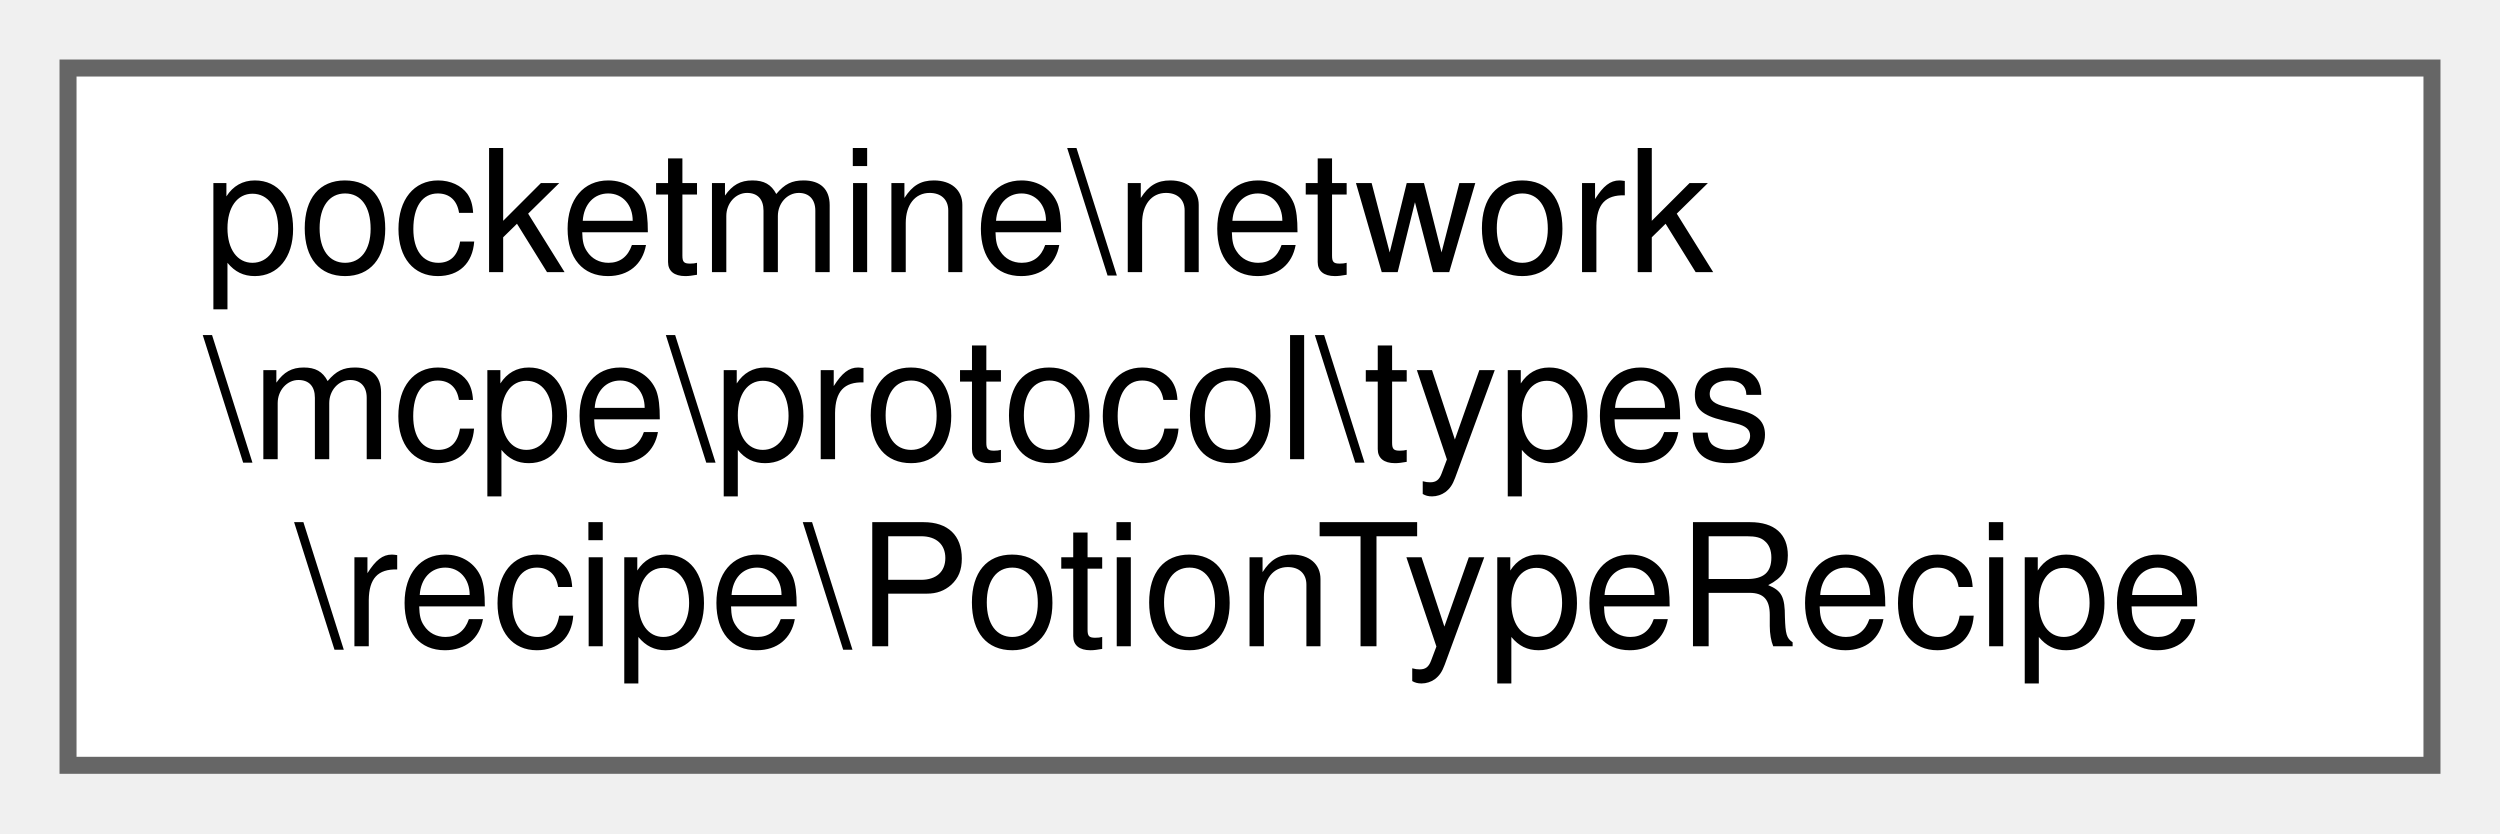
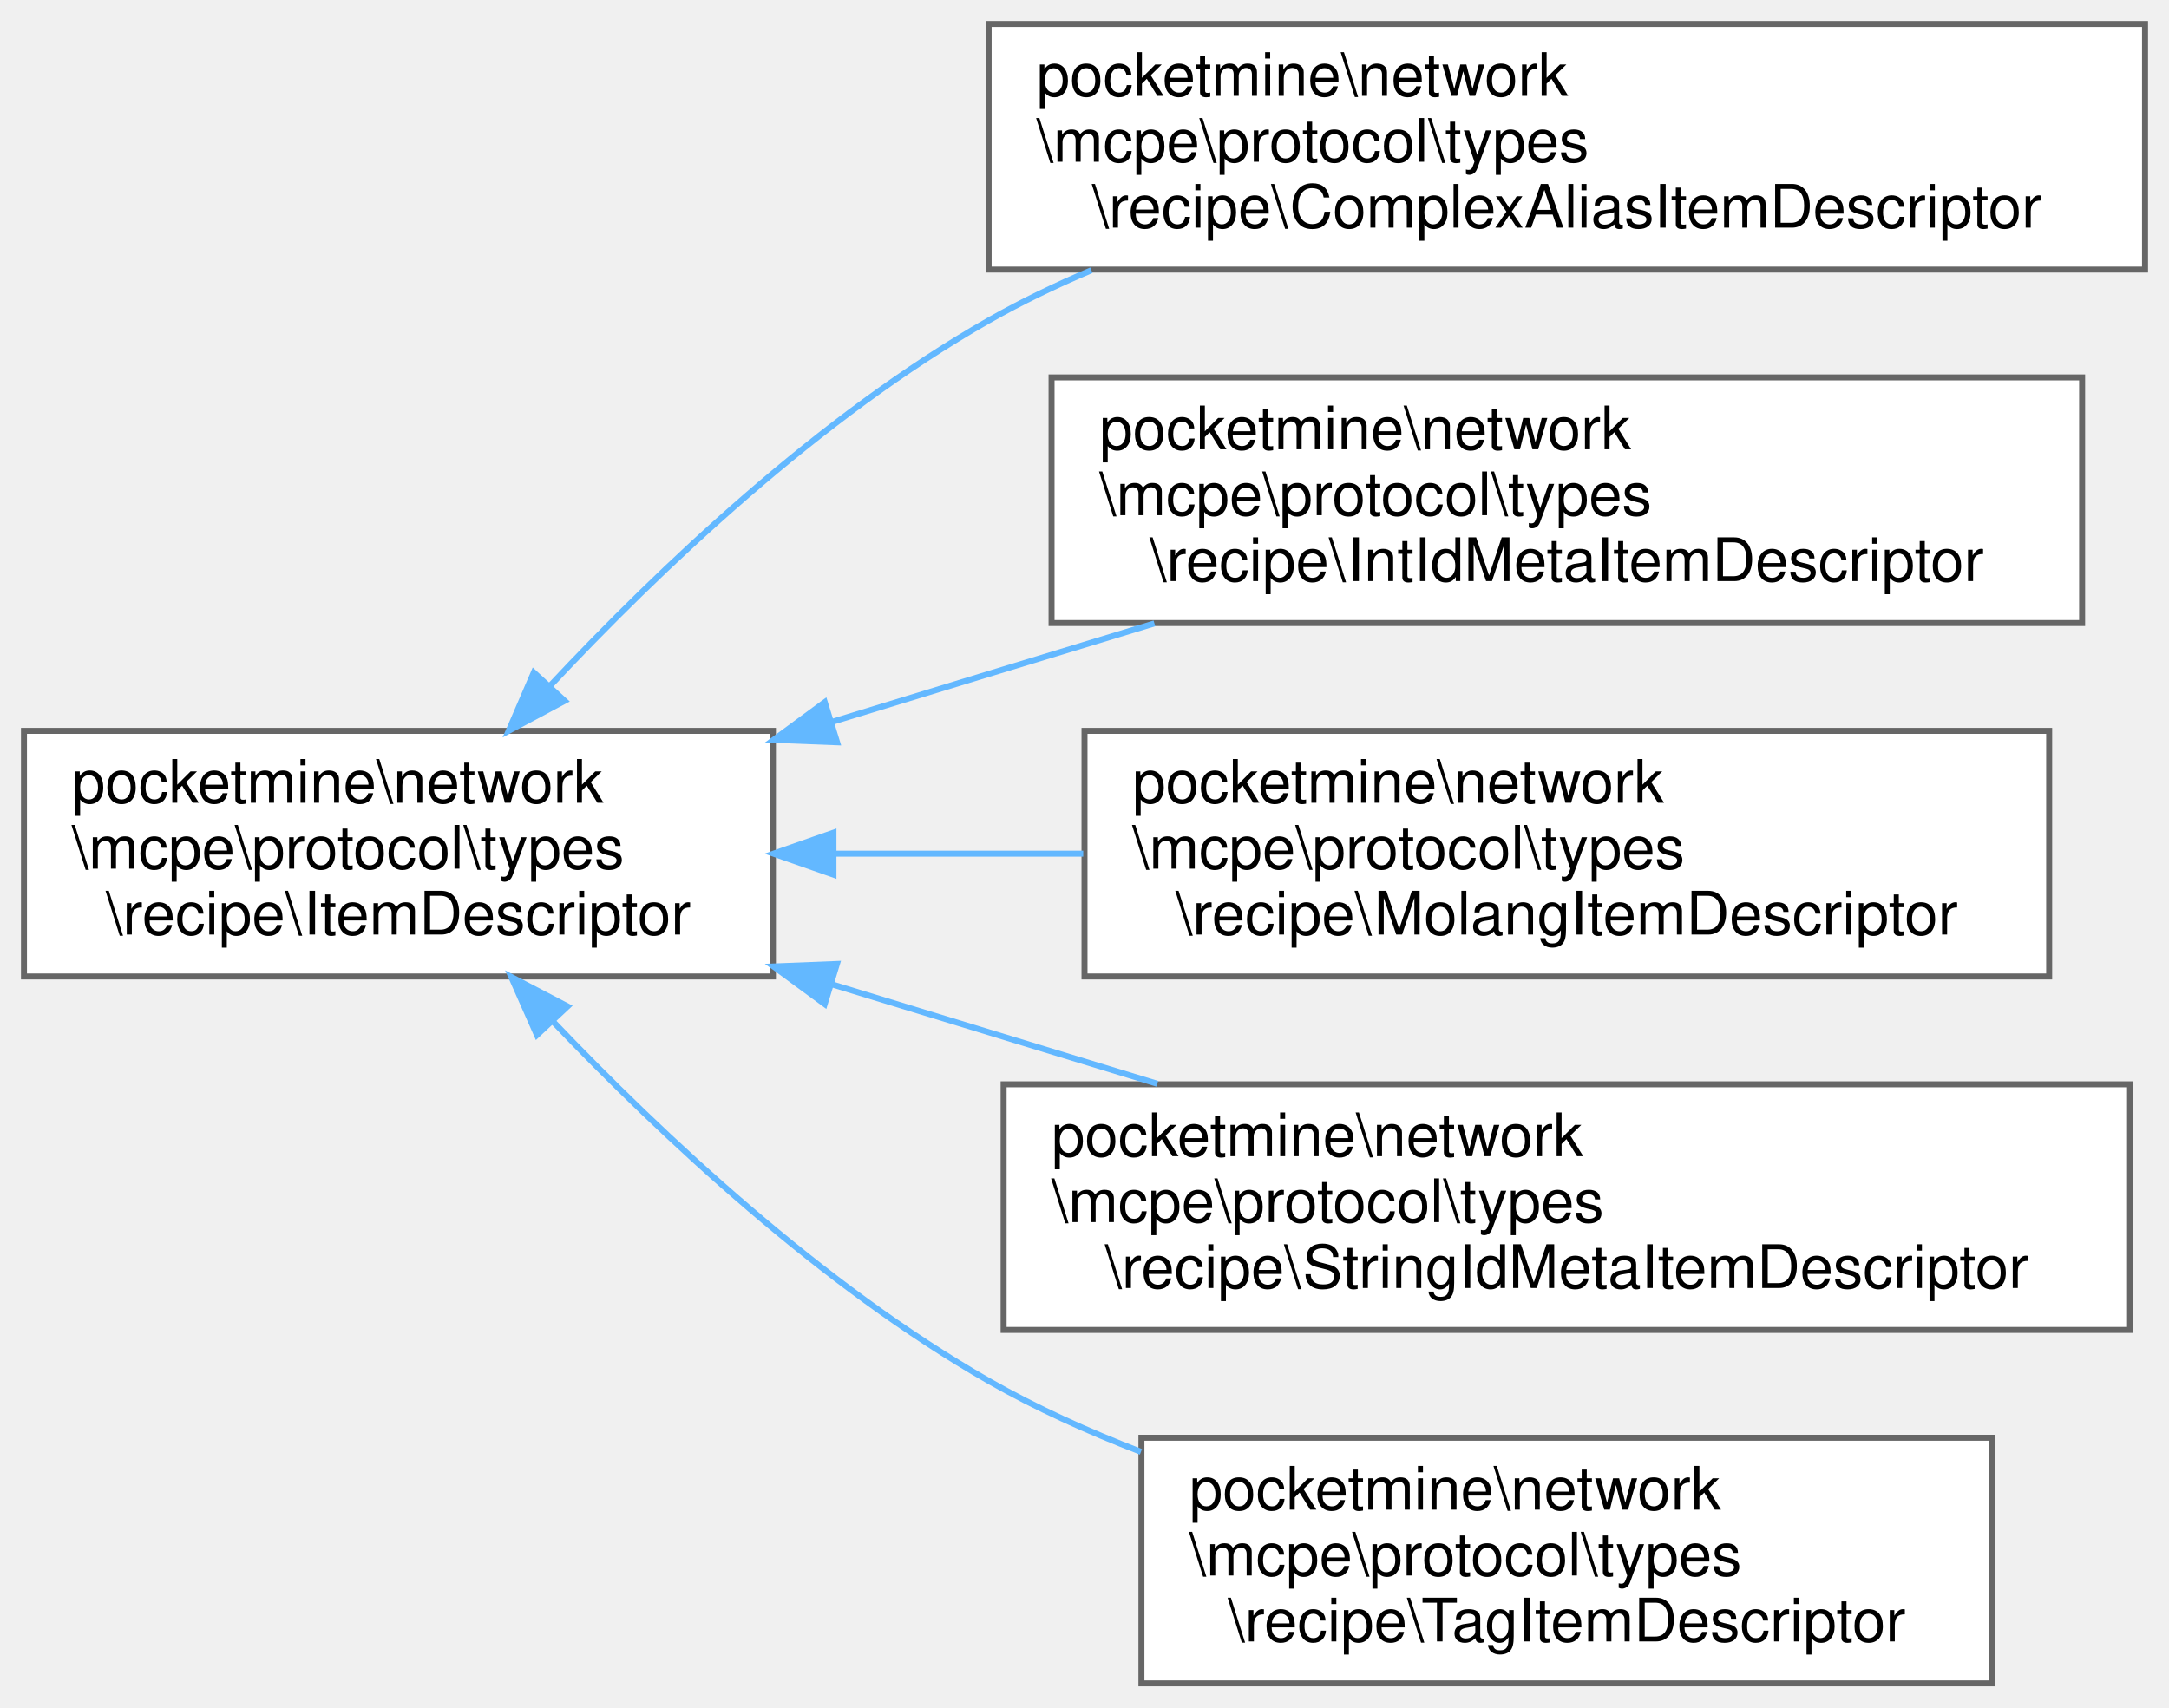
- <svg xmlns="http://www.w3.org/2000/svg" xmlns:xlink="http://www.w3.org/1999/xlink" width="147pt" height="49pt" viewBox="0.00 0.00 147.00 49.00">
-   <g id="graph0" class="graph" transform="scale(1 1) rotate(0) translate(4 45)">
+ <svg xmlns="http://www.w3.org/2000/svg" xmlns:xlink="http://www.w3.org/1999/xlink" width="362pt" height="285pt" viewBox="0.00 0.00 362.00 285.00">
+   <g id="graph0" class="graph" transform="scale(1 1) rotate(0) translate(4 281)">
    <g id="Node000000" class="node">
      <g id="a_Node000000">
-         <a xlink:href="dc/df4/classpocketmine_1_1network_1_1mcpe_1_1protocol_1_1types_1_1recipe_1_1_potion_type_recipe.html" target="_top" xlink:title=" ">
-           <polygon fill="white" stroke="#666666" points="139,-41 0,-41 0,0 139,0 139,-41" />
-           <text text-anchor="start" x="8" y="-29" font-family="Helvetica,sans-Serif" font-size="10.00">pocketmine\network</text>
-           <text text-anchor="start" x="8" y="-18" font-family="Helvetica,sans-Serif" font-size="10.00">\mcpe\protocol\types</text>
-           <text text-anchor="middle" x="69.5" y="-7" font-family="Helvetica,sans-Serif" font-size="10.00">\recipe\PotionTypeRecipe</text>
+         <a xlink:href="dc/d64/interfacepocketmine_1_1network_1_1mcpe_1_1protocol_1_1types_1_1recipe_1_1_item_descriptor.html" target="_top" xlink:title=" ">
+           <polygon fill="white" stroke="#666666" points="125,-159 0,-159 0,-118 125,-118 125,-159" />
+           <text text-anchor="start" x="8" y="-147" font-family="Helvetica,sans-Serif" font-size="10.00">pocketmine\network</text>
+           <text text-anchor="start" x="8" y="-136" font-family="Helvetica,sans-Serif" font-size="10.00">\mcpe\protocol\types</text>
+           <text text-anchor="middle" x="62.5" y="-125" font-family="Helvetica,sans-Serif" font-size="10.00">\recipe\ItemDescriptor</text>
+         </a>
+       </g>
+     </g>
+     <g id="Node000001" class="node">
+       <g id="a_Node000001">
+         <a xlink:href="db/d4e/classpocketmine_1_1network_1_1mcpe_1_1protocol_1_1types_1_1recipe_1_1_complex_alias_item_descriptor.html" target="_top" xlink:title=" ">
+           <polygon fill="white" stroke="#666666" points="354,-277 161,-277 161,-236 354,-236 354,-277" />
+           <text text-anchor="start" x="169" y="-265" font-family="Helvetica,sans-Serif" font-size="10.00">pocketmine\network</text>
+           <text text-anchor="start" x="169" y="-254" font-family="Helvetica,sans-Serif" font-size="10.00">\mcpe\protocol\types</text>
+           <text text-anchor="middle" x="257.5" y="-243" font-family="Helvetica,sans-Serif" font-size="10.00">\recipe\ComplexAliasItemDescriptor</text>
+         </a>
+       </g>
+     </g>
+     <g id="edge1565_Node000000_Node000001" class="edge">
+       <g id="a_edge1565_Node000000_Node000001">
+         <a xlink:title=" ">
+           <path fill="none" stroke="#63b8ff" d="M87.75,-166.46C106.09,-186.05 132.86,-211.49 161,-227.5 166.42,-230.59 172.21,-233.38 178.15,-235.89" />
+           <polygon fill="#63b8ff" stroke="#63b8ff" points="90.24,-164.01 80.9,-159.01 85.09,-168.74 90.24,-164.01" />
+         </a>
+       </g>
+     </g>
+     <g id="Node000002" class="node">
+       <g id="a_Node000002">
+         <a xlink:href="d0/dee/classpocketmine_1_1network_1_1mcpe_1_1protocol_1_1types_1_1recipe_1_1_int_id_meta_item_descriptor.html" target="_top" xlink:title=" ">
+           <polygon fill="white" stroke="#666666" points="343.5,-218 171.5,-218 171.5,-177 343.5,-177 343.5,-218" />
+           <text text-anchor="start" x="179.5" y="-206" font-family="Helvetica,sans-Serif" font-size="10.00">pocketmine\network</text>
+           <text text-anchor="start" x="179.5" y="-195" font-family="Helvetica,sans-Serif" font-size="10.00">\mcpe\protocol\types</text>
+           <text text-anchor="middle" x="257.5" y="-184" font-family="Helvetica,sans-Serif" font-size="10.00">\recipe\IntIdMetaItemDescriptor</text>
+         </a>
+       </g>
+     </g>
+     <g id="edge1566_Node000000_Node000002" class="edge">
+       <g id="a_edge1566_Node000000_Node000002">
+         <a xlink:title=" ">
+           <path fill="none" stroke="#63b8ff" d="M134.68,-160.44C143.54,-163.16 152.48,-165.9 161,-168.5 169.95,-171.24 179.37,-174.11 188.67,-176.94" />
+           <polygon fill="#63b8ff" stroke="#63b8ff" points="135.71,-157.09 125.12,-157.5 133.65,-163.78 135.71,-157.09" />
+         </a>
+       </g>
+     </g>
+     <g id="Node000003" class="node">
+       <g id="a_Node000003">
+         <a xlink:href="d5/ddd/classpocketmine_1_1network_1_1mcpe_1_1protocol_1_1types_1_1recipe_1_1_molang_item_descriptor.html" target="_top" xlink:title=" ">
+           <polygon fill="white" stroke="#666666" points="338,-159 177,-159 177,-118 338,-118 338,-159" />
+           <text text-anchor="start" x="185" y="-147" font-family="Helvetica,sans-Serif" font-size="10.00">pocketmine\network</text>
+           <text text-anchor="start" x="185" y="-136" font-family="Helvetica,sans-Serif" font-size="10.00">\mcpe\protocol\types</text>
+           <text text-anchor="middle" x="257.5" y="-125" font-family="Helvetica,sans-Serif" font-size="10.00">\recipe\MolangItemDescriptor</text>
+         </a>
+       </g>
+     </g>
+     <g id="edge1567_Node000000_Node000003" class="edge">
+       <g id="a_edge1567_Node000000_Node000003">
+         <a xlink:title=" ">
+           <path fill="none" stroke="#63b8ff" d="M135.29,-138.5C148.82,-138.5 163.04,-138.5 176.79,-138.5" />
+           <polygon fill="#63b8ff" stroke="#63b8ff" points="135.1,-135 125.1,-138.5 135.1,-142 135.1,-135" />
+         </a>
+       </g>
+     </g>
+     <g id="Node000004" class="node">
+       <g id="a_Node000004">
+         <a xlink:href="d1/d54/classpocketmine_1_1network_1_1mcpe_1_1protocol_1_1types_1_1recipe_1_1_string_id_meta_item_descriptor.html" target="_top" xlink:title=" ">
+           <polygon fill="white" stroke="#666666" points="351.5,-100 163.5,-100 163.5,-59 351.5,-59 351.5,-100" />
+           <text text-anchor="start" x="171.5" y="-88" font-family="Helvetica,sans-Serif" font-size="10.00">pocketmine\network</text>
+           <text text-anchor="start" x="171.5" y="-77" font-family="Helvetica,sans-Serif" font-size="10.00">\mcpe\protocol\types</text>
+           <text text-anchor="middle" x="257.5" y="-66" font-family="Helvetica,sans-Serif" font-size="10.00">\recipe\StringIdMetaItemDescriptor</text>
+         </a>
+       </g>
+     </g>
+     <g id="edge1568_Node000000_Node000004" class="edge">
+       <g id="a_edge1568_Node000000_Node000004">
+         <a xlink:title=" ">
+           <path fill="none" stroke="#63b8ff" d="M134.82,-116.7C152.59,-111.27 171.57,-105.46 189.14,-100.09" />
+           <polygon fill="#63b8ff" stroke="#63b8ff" points="133.64,-113.4 125.1,-119.67 135.68,-120.09 133.64,-113.4" />
+         </a>
+       </g>
+     </g>
+     <g id="Node000005" class="node">
+       <g id="a_Node000005">
+         <a xlink:href="d2/daa/classpocketmine_1_1network_1_1mcpe_1_1protocol_1_1types_1_1recipe_1_1_tag_item_descriptor.html" target="_top" xlink:title=" ">
+           <polygon fill="white" stroke="#666666" points="328.5,-41 186.5,-41 186.5,0 328.5,0 328.5,-41" />
+           <text text-anchor="start" x="194.5" y="-29" font-family="Helvetica,sans-Serif" font-size="10.00">pocketmine\network</text>
+           <text text-anchor="start" x="194.5" y="-18" font-family="Helvetica,sans-Serif" font-size="10.00">\mcpe\protocol\types</text>
+           <text text-anchor="middle" x="257.5" y="-7" font-family="Helvetica,sans-Serif" font-size="10.00">\recipe\TagItemDescriptor</text>
+         </a>
+       </g>
+     </g>
+     <g id="edge1569_Node000000_Node000005" class="edge">
+       <g id="a_edge1569_Node000000_Node000005">
+         <a xlink:title=" ">
+           <path fill="none" stroke="#63b8ff" d="M88.2,-110.58C106.58,-91.31 133.21,-66.38 161,-50.5 168.92,-45.97 177.61,-42.04 186.42,-38.65" />
+           <polygon fill="#63b8ff" stroke="#63b8ff" points="85.61,-108.23 81.33,-117.92 90.72,-113.01 85.61,-108.23" />
        </a>
      </g>
    </g>
  </g>
</svg>
